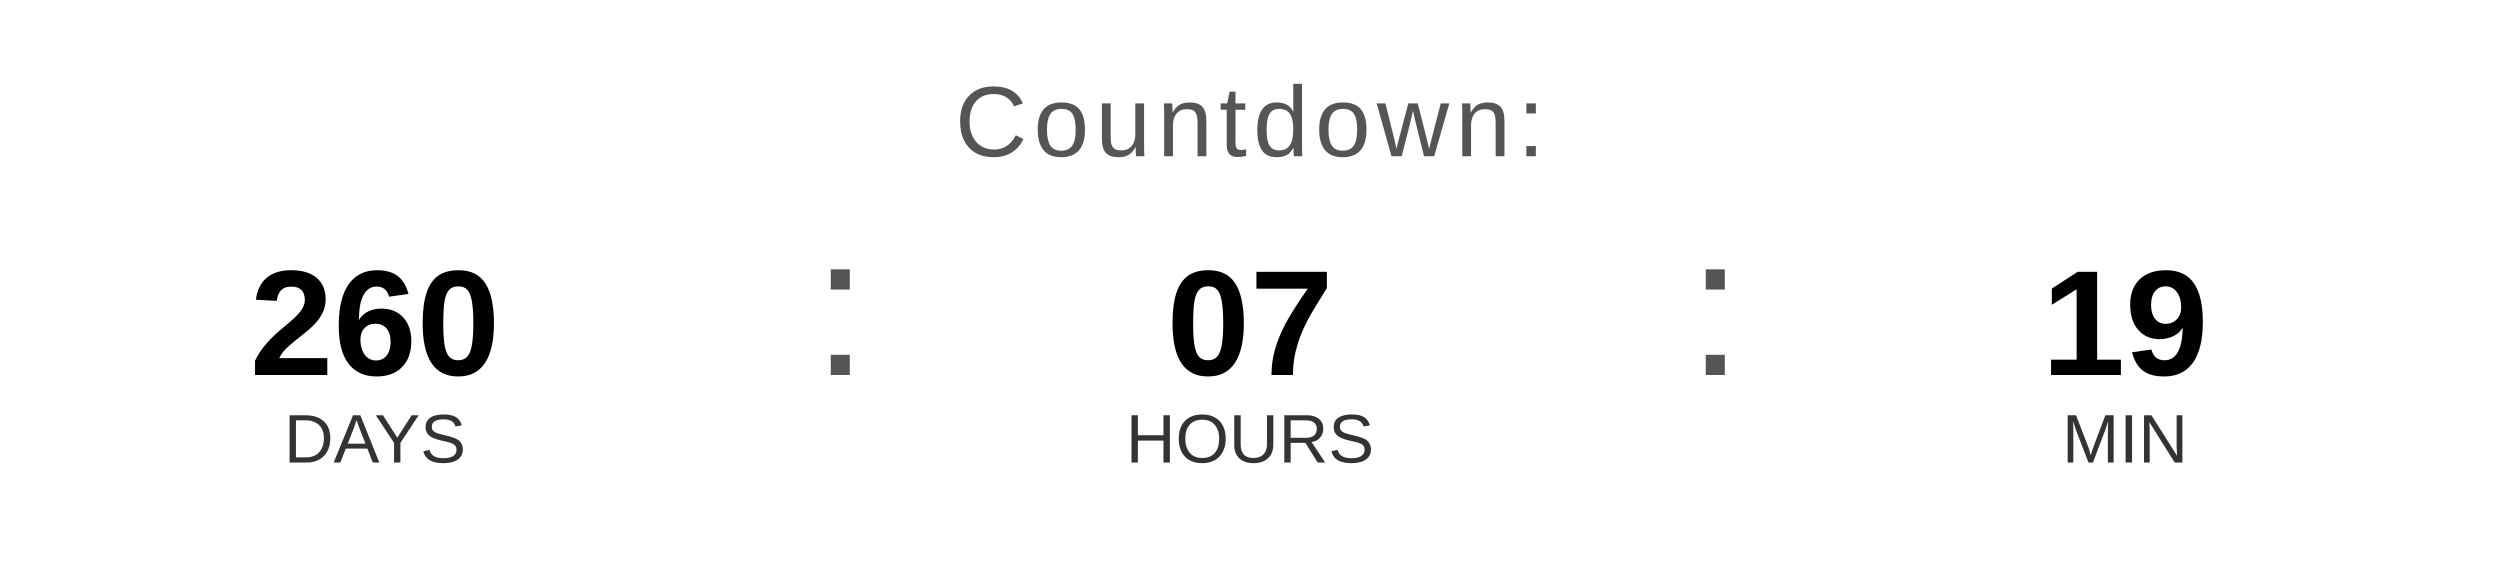
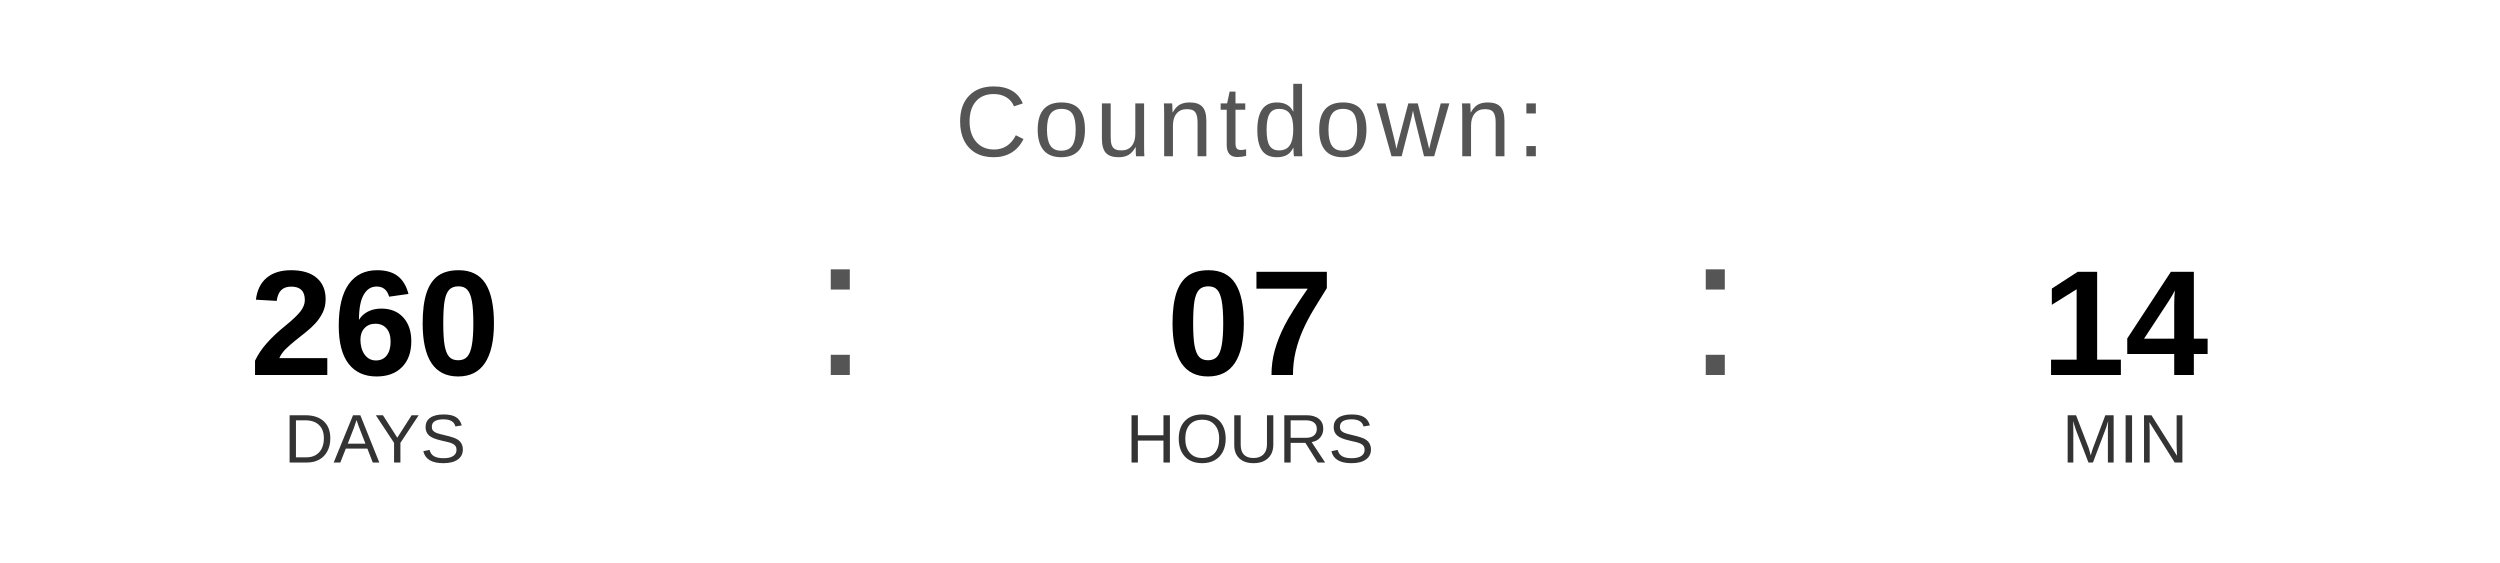
<svg xmlns="http://www.w3.org/2000/svg" width="400" height="90" viewBox="0 0 400 90">
  <text x="200" y="25" font-family="Arial, Helvetica, sans-serif" font-size="16" fill="#555555" text-anchor="middle" letter-spacing="1">
    Countdown:
  </text>
  <text x="60" y="60" font-family="Arial, Helvetica, sans-serif" font-size="24" font-weight="bold" fill="#000000" text-anchor="middle">260</text>
  <text x="60" y="74" font-family="Arial, Helvetica, sans-serif" font-size="11" fill="#333333" text-anchor="middle">DAYS</text>
  <text x="130" y="60" font-family="Arial, sans-serif" font-size="32" fill="#555555">:</text>
  <text x="200" y="60" font-family="Arial, Helvetica, sans-serif" font-size="24" font-weight="bold" fill="#000000" text-anchor="middle">07</text>
  <text x="200" y="74" font-family="Arial, Helvetica, sans-serif" font-size="11" fill="#333333" text-anchor="middle">HOURS</text>
  <text x="270" y="60" font-family="Arial, sans-serif" font-size="32" fill="#555555">:</text>
-   <text x="340" y="60" font-family="Arial, Helvetica, sans-serif" font-size="24" font-weight="bold" fill="#000000" text-anchor="middle">19</text>
+   <text x="340" y="60" font-family="Arial, Helvetica, sans-serif" font-size="24" font-weight="bold" fill="#000000" text-anchor="middle">14</text>
  <text x="340" y="74" font-family="Arial, Helvetica, sans-serif" font-size="11" fill="#333333" text-anchor="middle">MIN</text>
</svg>
